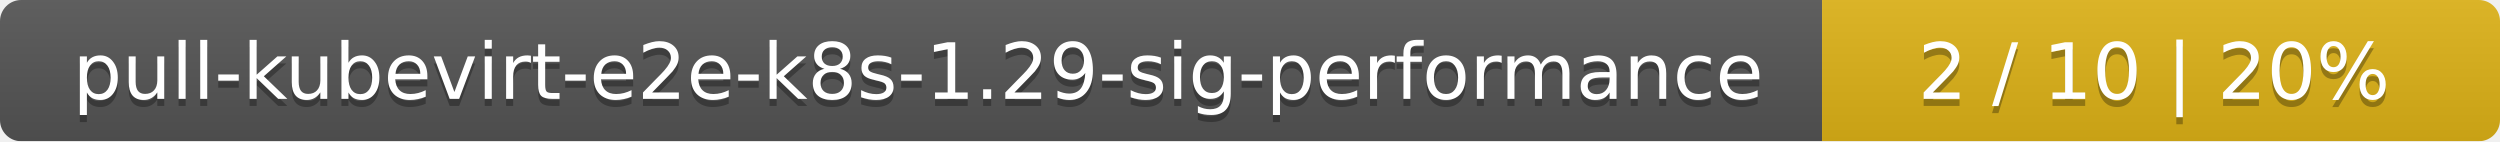
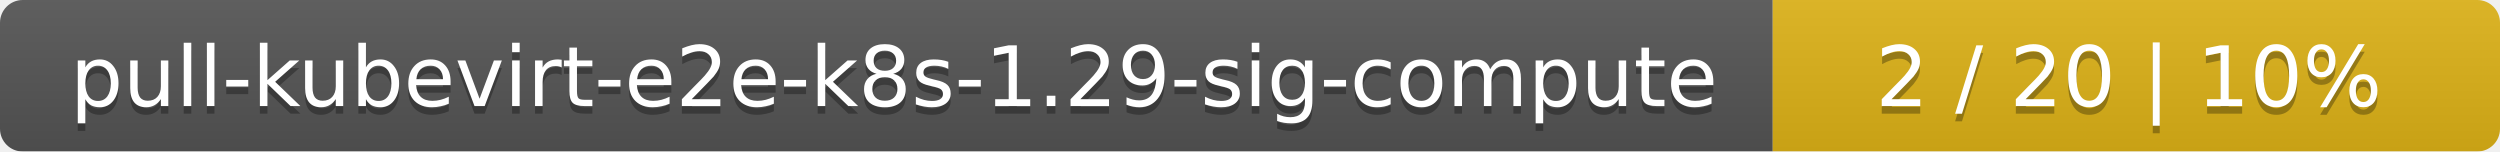
- <svg xmlns="http://www.w3.org/2000/svg" width="354" height="20">
+ <svg xmlns="http://www.w3.org/2000/svg" width="330" height="20">
  <linearGradient id="smooth" x2="0" y2="100%">
    <stop offset="0" stop-color="#bbb" stop-opacity=".1" />
    <stop offset="1" stop-opacity=".1" />
  </linearGradient>
  <mask id="round">
-     <rect width="354" height="20" rx="3" fill="#fff" />
+     <rect width="330" height="20" rx="3" fill="#fff" />
  </mask>
  <g mask="url(#round)">
-     <rect width="258" height="20" fill="#555" />
-     <rect x="258" width="96" height="20" fill="#dfb317" />
-     <rect width="354" height="20" fill="url(#smooth)" />
+     <rect width="234" height="20" fill="#555" />
+     <rect x="234" width="96" height="20" fill="#dfb317" />
+     <rect width="330" height="20" fill="url(#smooth)" />
  </g>
  <g fill="#fff" text-anchor="middle" font-family="DejaVu Sans,Verdana,Geneva,sans-serif" font-size="11">
-     <text x="130" y="15" fill="#010101" fill-opacity=".3">pull-kubevirt-e2e-k8s-1.29-sig-performance</text>
-     <text x="130" y="14">pull-kubevirt-e2e-k8s-1.29-sig-performance</text>
-     <text x="305" y="15" fill="#010101" fill-opacity=".3">2 / 10    |    20%</text>
-     <text x="305" y="14">2 / 10    |    20%</text>
+     <text x="118" y="15" fill="#010101" fill-opacity=".3">pull-kubevirt-e2e-k8s-1.29-sig-compute</text>
+     <text x="118" y="14">pull-kubevirt-e2e-k8s-1.29-sig-compute</text>
+     <text x="281" y="15" fill="#010101" fill-opacity=".3">2 / 20    |    10%</text>
+     <text x="281" y="14">2 / 20    |    10%</text>
  </g>
</svg>
